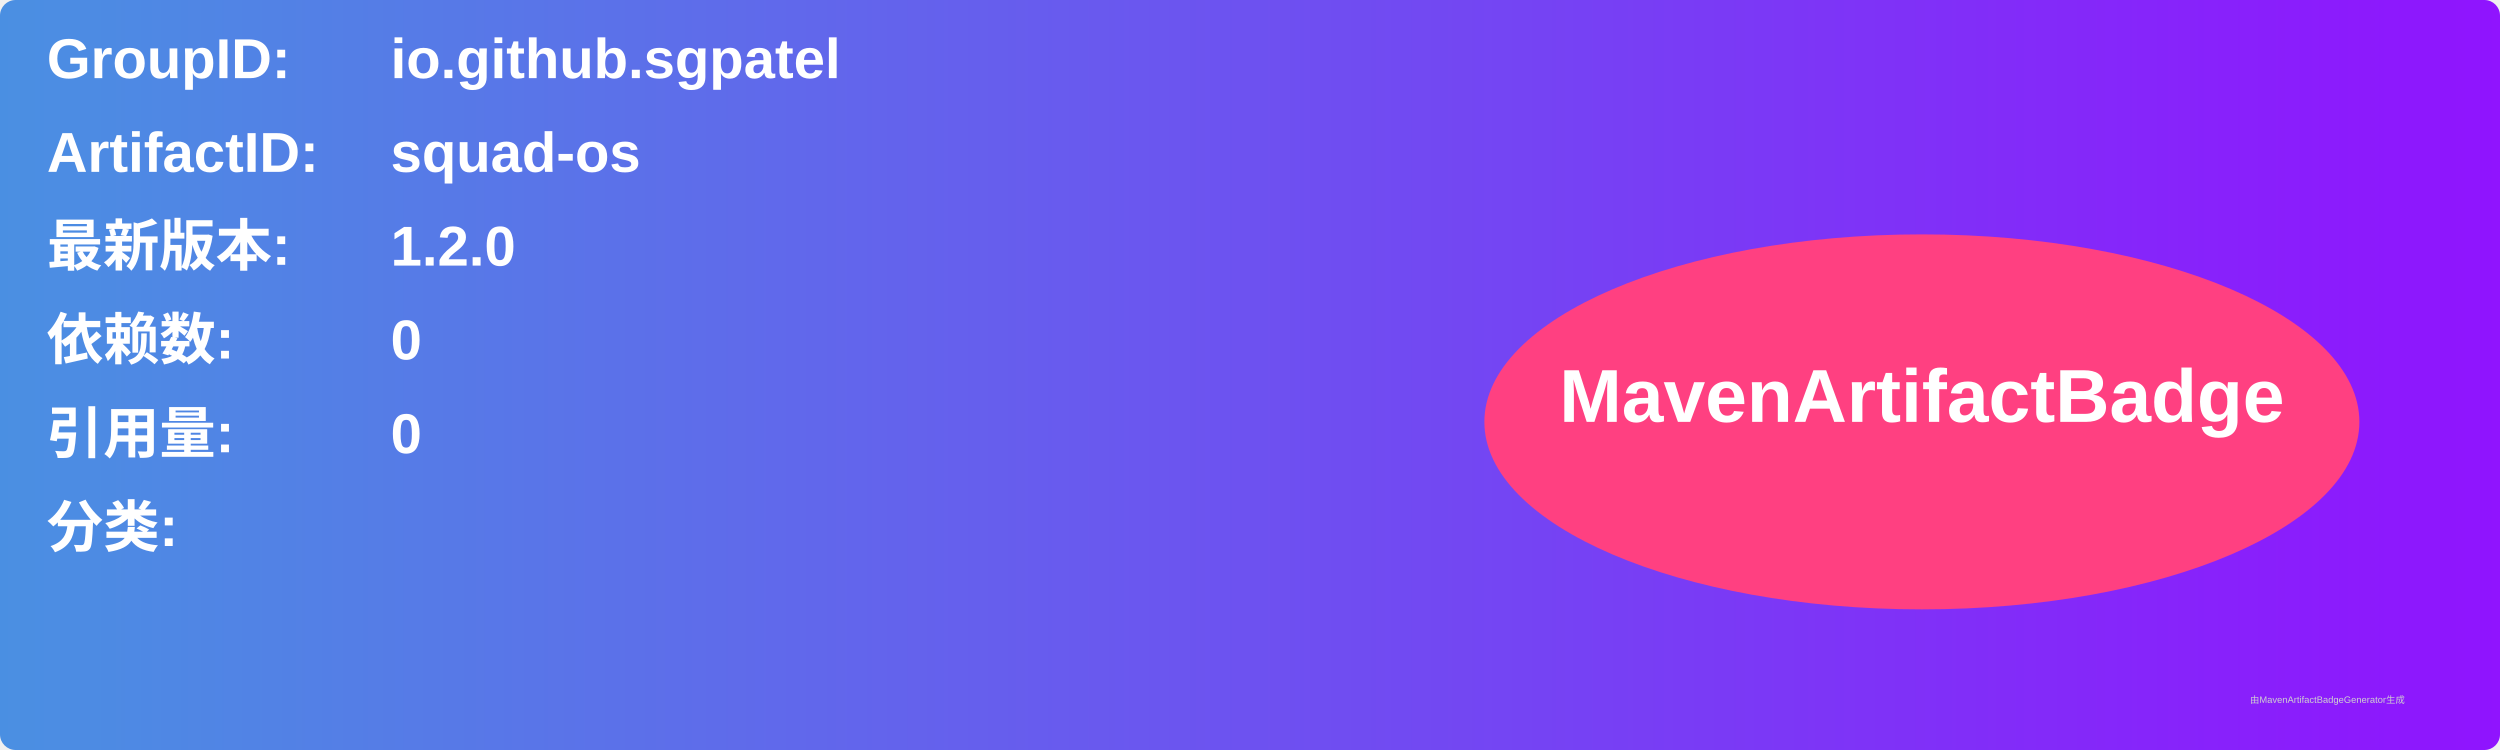
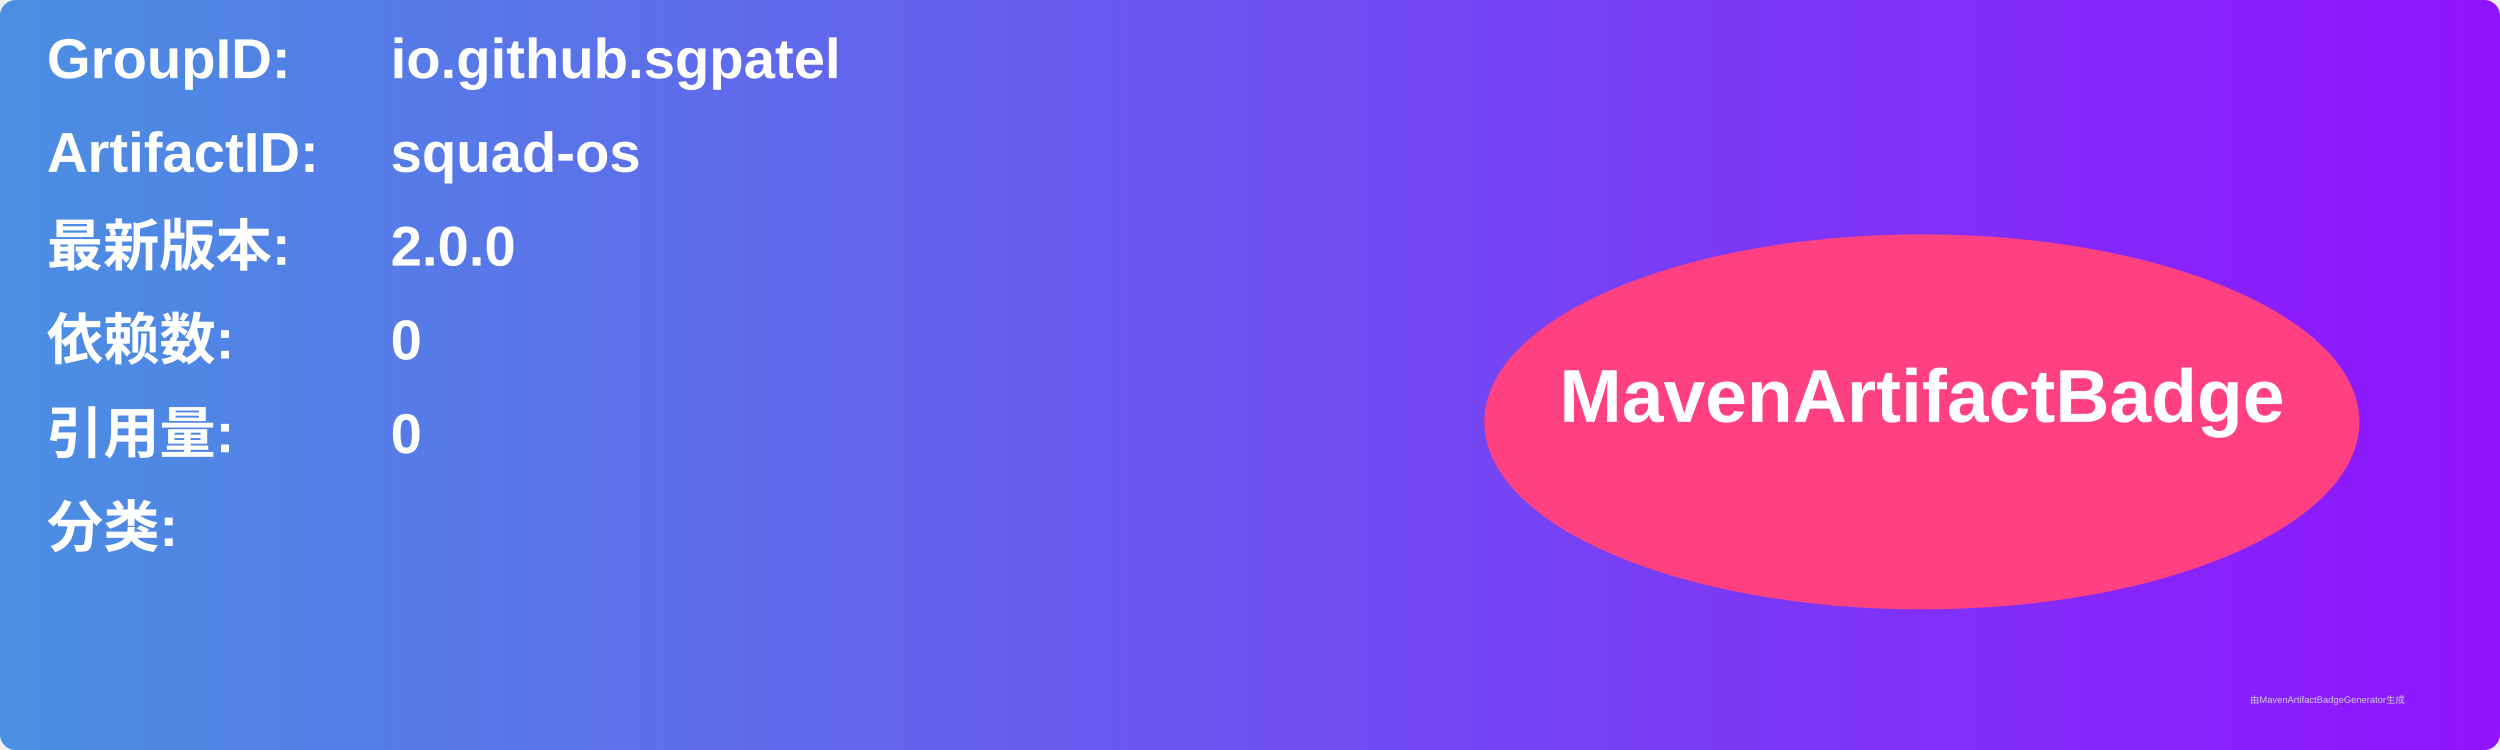
<svg xmlns="http://www.w3.org/2000/svg" width="800" height="240" viewBox="0 0 800 240">
  <linearGradient id="grad" x1="0%" y1="0%" x2="100%" y2="0%">
    <stop offset="0%" stop-color="#4a90e2" />
    <stop offset="100%" stop-color="#9013fe" />
  </linearGradient>
  <rect width="100%" height="100%" rx="5" ry="5" fill="url(#grad)" />
  <g transform="translate(15, 15)">
    <text x="0" y="10" font-family="Arial" font-size="18" fill="white" font-weight="bold" width="260">GroupID:</text>
    <text x="110" y="10" font-family="Arial" font-size="18" fill="white" font-weight="bold" width="460">io.github.sgpatel</text>
    <text x="0" y="40" font-family="Arial" font-size="18" fill="white" font-weight="bold" width="260">ArtifactID:</text>
    <text x="110" y="40" font-family="Arial" font-size="18" fill="white" font-weight="bold" width="460">squad-os</text>
    <text x="0" y="70" font-family="Arial" font-size="18" fill="white" font-weight="bold">最新版本:</text>
    <text x="110" y="70" font-family="Arial" font-size="18" fill="white" font-weight="bold">
-       <tspan font-weight="bold">1.2.0</tspan>
+       <tspan font-weight="bold">2.0.0</tspan>
    </text>
    <text x="0" y="100" font-family="Arial" font-size="18" fill="white" font-weight="bold">依赖数: </text>
    <text x="110" y="100" font-family="Arial" font-size="18" fill="white">
      <tspan font-weight="bold">0</tspan>
    </text>
    <text x="0" y="130" font-family="Arial" font-size="18" fill="white" font-weight="bold">引用量: </text>
    <text x="110" y="130" font-family="Arial" font-size="18" fill="white">
      <tspan font-weight="bold">0</tspan>
    </text>
    <text x="0" y="160" font-family="Arial" font-size="18" fill="white" font-weight="bold">分类:</text>
    <text x="10" y="190" font-family="Arial" font-size="10" fill="white">
      <tspan font-weight="bold" />
    </text>
    <ellipse cx="600" cy="120" rx="140" ry="60" fill="#ff4081" />
    <text x="600" y="120" text-anchor="middle" font-family="Arial" font-size="24" fill="white" font-weight="bold">MavenArtifactBadge</text>
  </g>
  <text x="720" y="225" font-family="Arial" font-size="3" fill="#d0d0d0">由MavenArtifactBadgeGenerator生成</text>
</svg>
